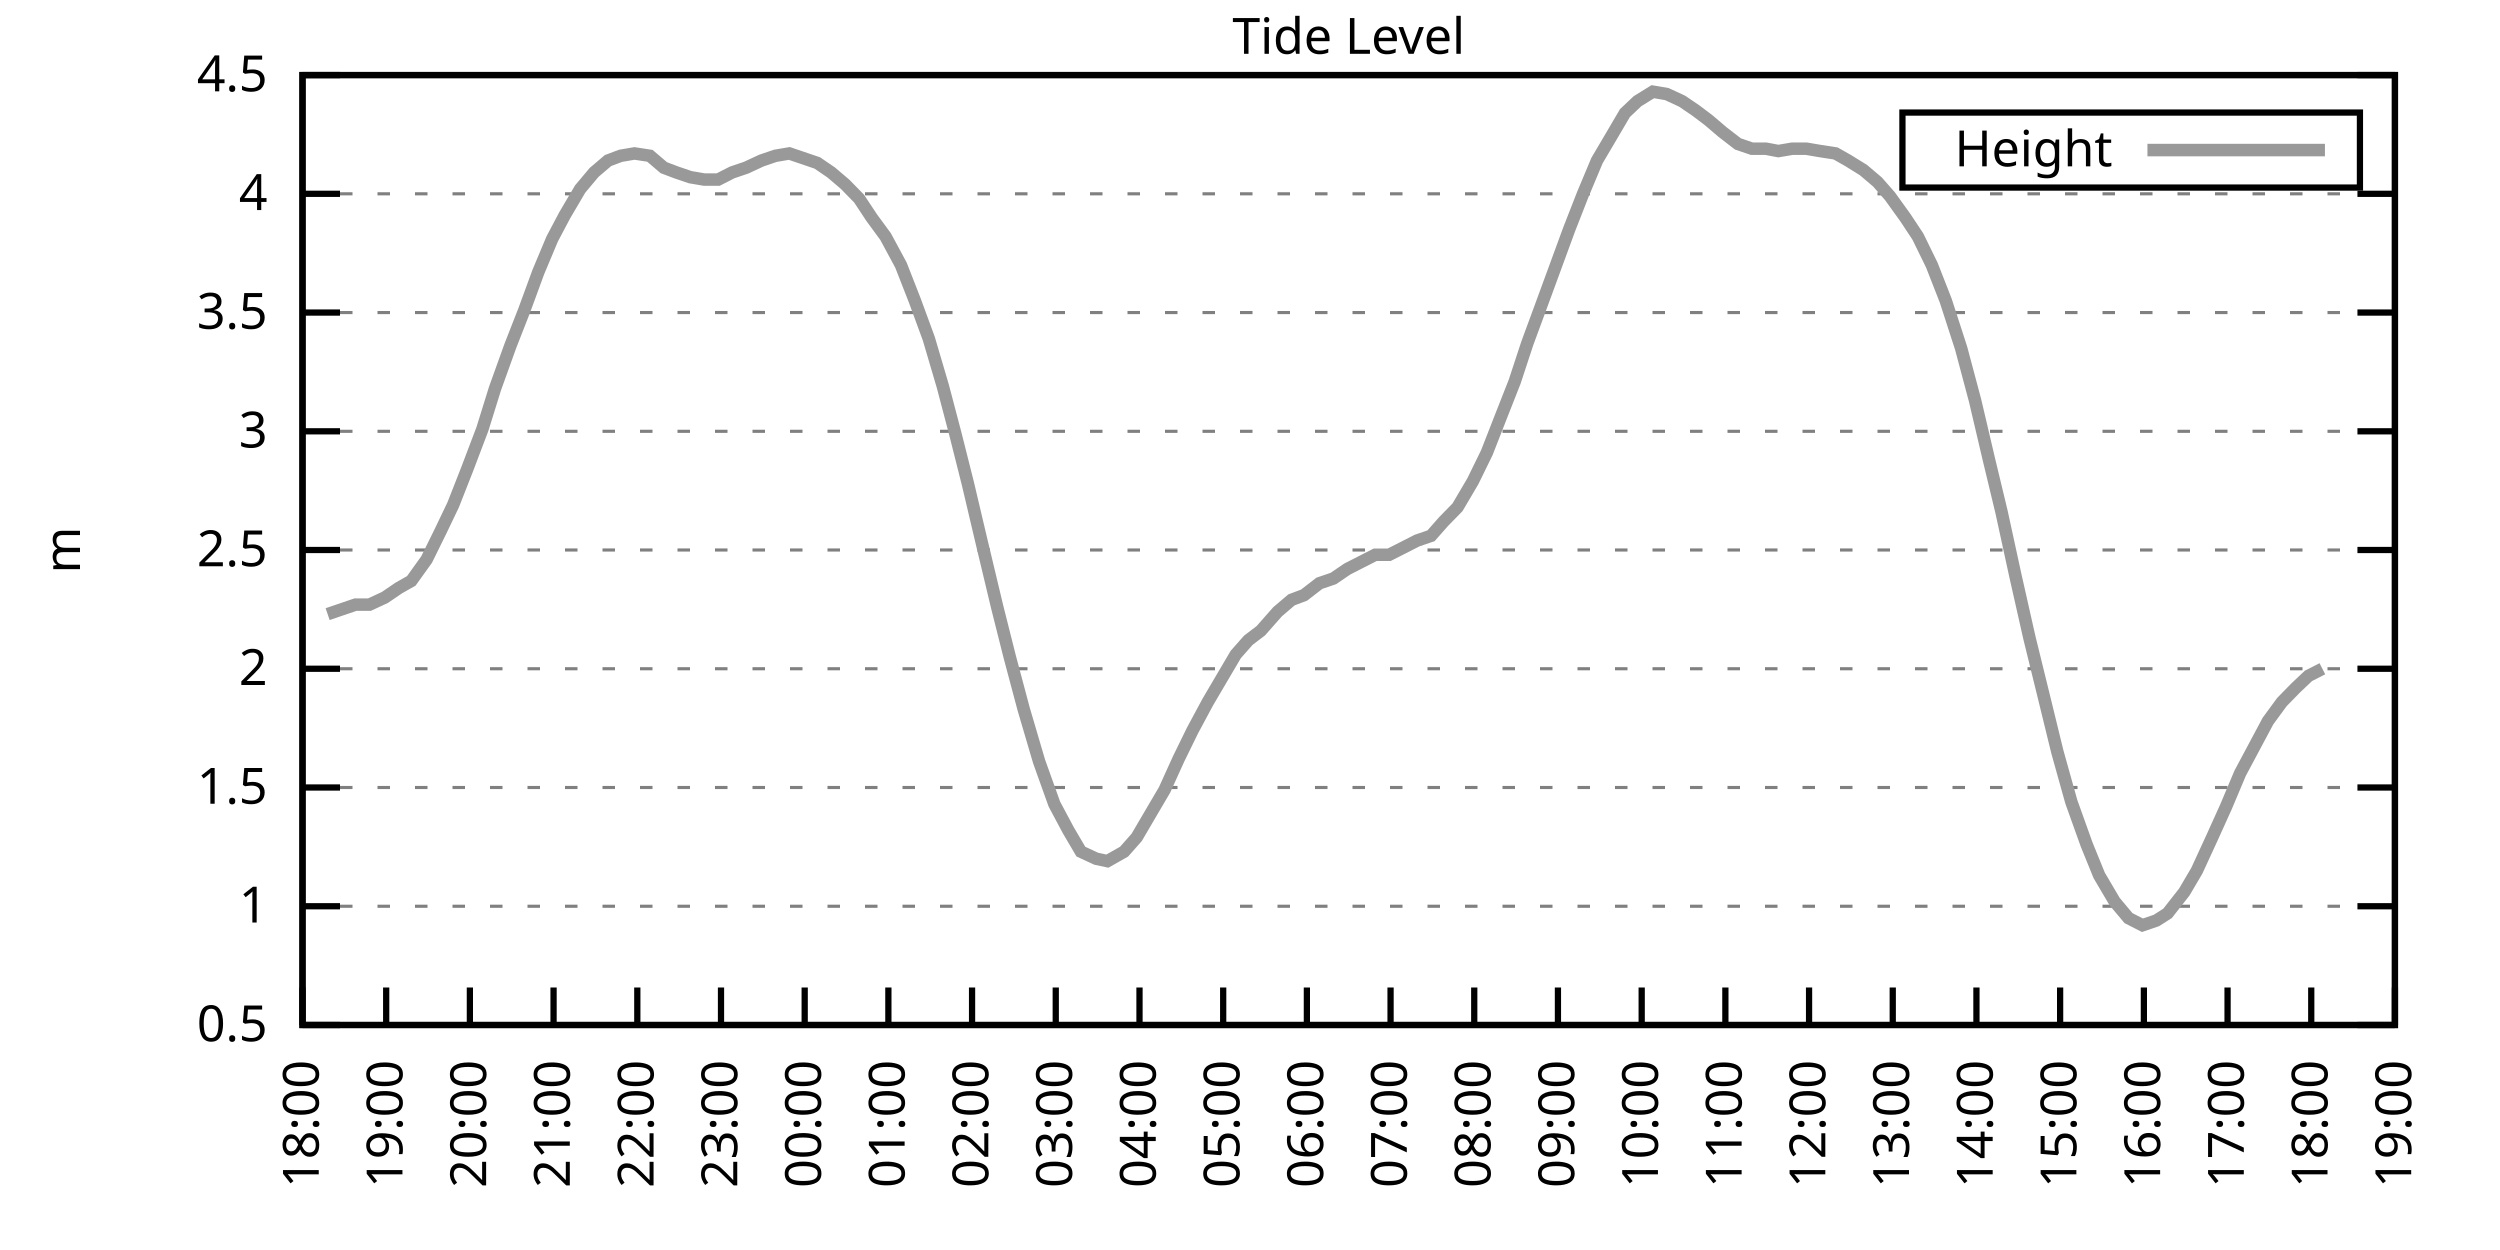
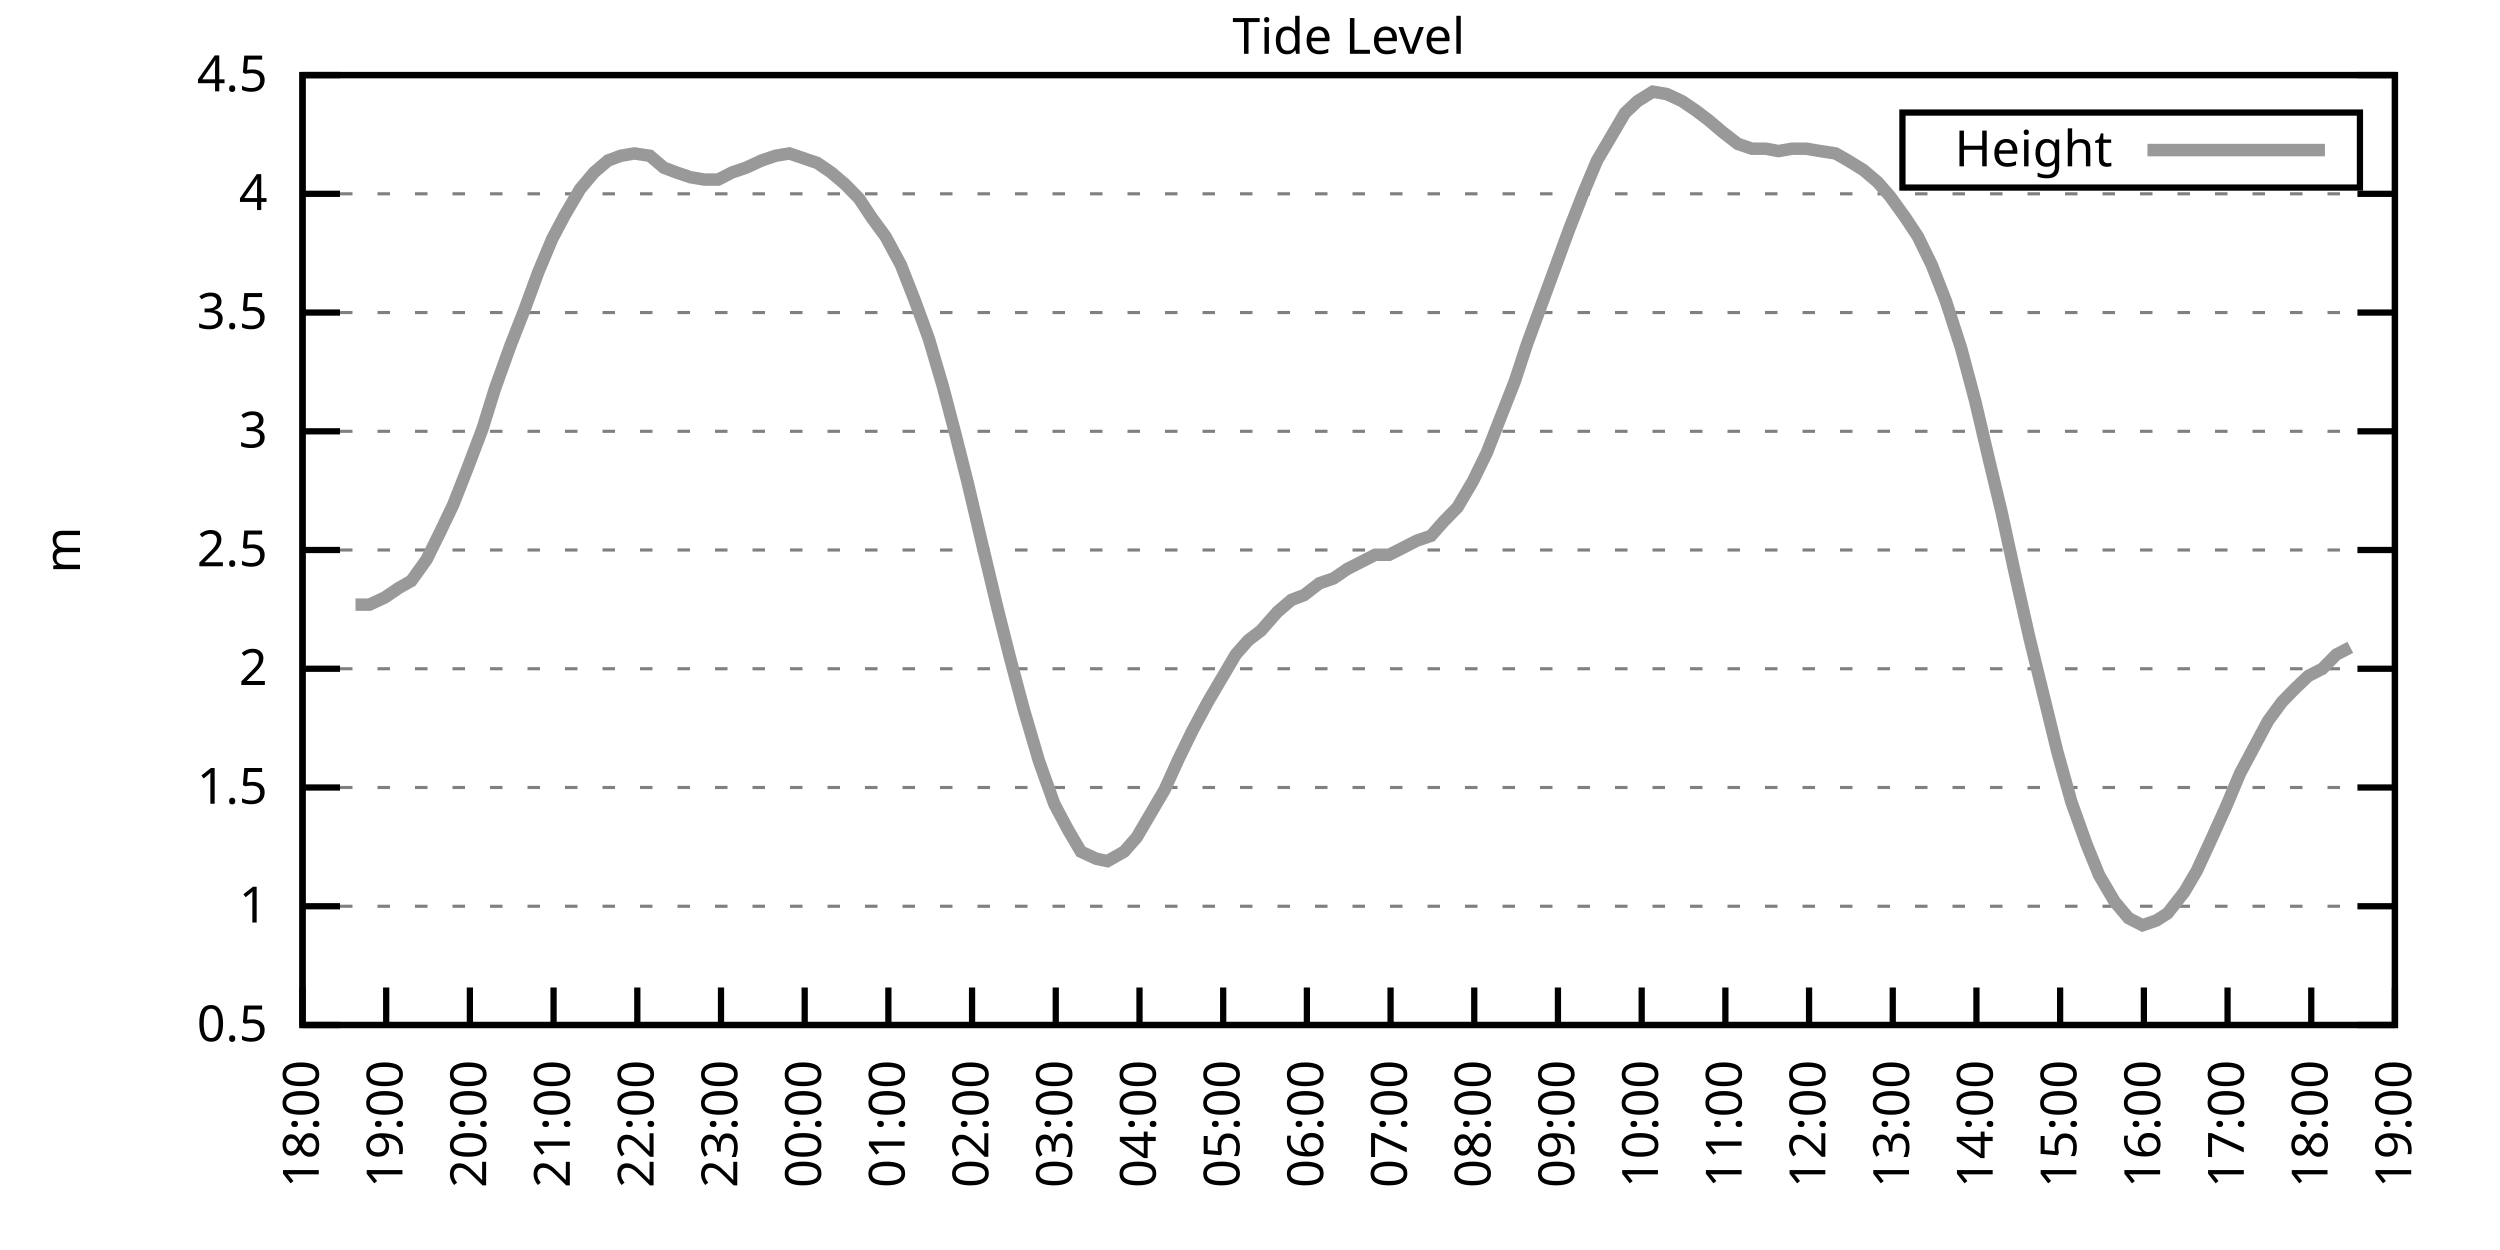
<svg xmlns="http://www.w3.org/2000/svg" xmlns:xlink="http://www.w3.org/1999/xlink" width="400" height="200" viewBox="0 0 400 200">
  <g id="gnuplot_canvas">
    <rect x="0" y="0" width="400" height="200" fill="none" />
    <defs>
      <circle id="gpDot" r="0.5" stroke-width="0.5" stroke="currentColor" />
      <path id="gpPt0" stroke-width="0.333" stroke="currentColor" d="M-1,0 h2 M0,-1 v2" />
      <path id="gpPt1" stroke-width="0.333" stroke="currentColor" d="M-1,-1 L1,1 M1,-1 L-1,1" />
      <path id="gpPt2" stroke-width="0.333" stroke="currentColor" d="M-1,0 L1,0 M0,-1 L0,1 M-1,-1 L1,1 M-1,1 L1,-1" />
      <rect id="gpPt3" stroke-width="0.333" stroke="currentColor" x="-1" y="-1" width="2" height="2" />
      <rect id="gpPt4" stroke-width="0.333" stroke="currentColor" fill="currentColor" x="-1" y="-1" width="2" height="2" />
      <circle id="gpPt5" stroke-width="0.333" stroke="currentColor" cx="0" cy="0" r="1" />
      <use xlink:href="#gpPt5" id="gpPt6" fill="currentColor" stroke="none" />
      <path id="gpPt7" stroke-width="0.333" stroke="currentColor" d="M0,-1.33 L-1.33,0.67 L1.33,0.67 z" />
      <use xlink:href="#gpPt7" id="gpPt8" fill="currentColor" stroke="none" />
      <use xlink:href="#gpPt7" id="gpPt9" stroke="currentColor" transform="rotate(180)" />
      <use xlink:href="#gpPt9" id="gpPt10" fill="currentColor" stroke="none" />
      <use xlink:href="#gpPt3" id="gpPt11" stroke="currentColor" transform="rotate(45)" />
      <use xlink:href="#gpPt11" id="gpPt12" fill="currentColor" stroke="none" />
      <path id="gpPt13" stroke-width="0.333" stroke="currentColor" d="M0,1.330 L1.265,0.411 L0.782,-1.067 L-0.782,-1.076 L-1.265,0.411 z" />
      <use xlink:href="#gpPt13" id="gpPt14" fill="currentColor" stroke="none" />
      <filter id="textbox" filterUnits="objectBoundingBox" x="0" y="0" height="1" width="1">
        <feFlood flood-color="white" flood-opacity="1" result="bgnd" />
        <feComposite in="SourceGraphic" in2="bgnd" operator="atop" />
      </filter>
      <filter id="greybox" filterUnits="objectBoundingBox" x="0" y="0" height="1" width="1">
        <feFlood flood-color="lightgrey" flood-opacity="1" result="grey" />
        <feComposite in="SourceGraphic" in2="grey" operator="atop" />
      </filter>
    </defs>
    <g fill="none" color="white" stroke="currentColor" stroke-width="1.00" stroke-linecap="butt" stroke-linejoin="miter">
</g>
    <g fill="none" color="black" stroke="currentColor" stroke-width="1.00" stroke-linecap="butt" stroke-linejoin="miter">
      <g stroke="none" shape-rendering="crispEdges">
        <polygon fill="rgb(255, 255, 255)" points="48.40,164.00 383.18,164.00 383.18,12.02 48.40,12.02 " />
      </g>
    </g>
    <g fill="none" color="black" stroke="currentColor" stroke-width="1.00" stroke-linecap="butt" stroke-linejoin="miter">
</g>
    <g fill="none" color="black" stroke="black" stroke-width="0.50" stroke-linecap="butt" stroke-linejoin="miter">
</g>
    <g fill="none" color="gray" stroke="currentColor" stroke-width="0.50" stroke-linecap="butt" stroke-linejoin="miter">
      <path stroke="gray" stroke-dasharray="2,4" class="gridline" d="M48.40,164.00 L383.19,164.00  " />
    </g>
    <g fill="none" color="gray" stroke="gray" stroke-width="1.00" stroke-linecap="butt" stroke-linejoin="miter">
</g>
    <g fill="none" color="black" stroke="currentColor" stroke-width="1.00" stroke-linecap="butt" stroke-linejoin="miter">
      <path stroke="black" d="M48.40,164.00 L54.40,164.00 M383.19,164.00 L377.19,164.00  " />
      <g transform="translate(42.80,166.60)" stroke="none" fill="black" font-family="Sans" font-size="8.00" text-anchor="end">
        <text>
          <tspan font-family="Sans"> 0.5</tspan>
        </text>
      </g>
    </g>
    <g fill="none" color="black" stroke="currentColor" stroke-width="1.00" stroke-linecap="butt" stroke-linejoin="miter">
</g>
    <g fill="none" color="black" stroke="black" stroke-width="0.50" stroke-linecap="butt" stroke-linejoin="miter">
</g>
    <g fill="none" color="gray" stroke="currentColor" stroke-width="0.50" stroke-linecap="butt" stroke-linejoin="miter">
      <path stroke="gray" stroke-dasharray="2,4" class="gridline" d="M48.40,145.00 L383.19,145.00  " />
    </g>
    <g fill="none" color="gray" stroke="gray" stroke-width="1.00" stroke-linecap="butt" stroke-linejoin="miter">
</g>
    <g fill="none" color="black" stroke="currentColor" stroke-width="1.00" stroke-linecap="butt" stroke-linejoin="miter">
      <path stroke="black" d="M48.40,145.00 L54.40,145.00 M383.19,145.00 L377.19,145.00  " />
      <g transform="translate(42.80,147.60)" stroke="none" fill="black" font-family="Sans" font-size="8.00" text-anchor="end">
        <text>
          <tspan font-family="Sans"> 1</tspan>
        </text>
      </g>
    </g>
    <g fill="none" color="black" stroke="currentColor" stroke-width="1.00" stroke-linecap="butt" stroke-linejoin="miter">
</g>
    <g fill="none" color="black" stroke="black" stroke-width="0.50" stroke-linecap="butt" stroke-linejoin="miter">
</g>
    <g fill="none" color="gray" stroke="currentColor" stroke-width="0.50" stroke-linecap="butt" stroke-linejoin="miter">
      <path stroke="gray" stroke-dasharray="2,4" class="gridline" d="M48.40,126.00 L383.19,126.00  " />
    </g>
    <g fill="none" color="gray" stroke="gray" stroke-width="1.00" stroke-linecap="butt" stroke-linejoin="miter">
</g>
    <g fill="none" color="black" stroke="currentColor" stroke-width="1.00" stroke-linecap="butt" stroke-linejoin="miter">
      <path stroke="black" d="M48.40,126.00 L54.40,126.00 M383.19,126.00 L377.19,126.00  " />
      <g transform="translate(42.80,128.60)" stroke="none" fill="black" font-family="Sans" font-size="8.00" text-anchor="end">
        <text>
          <tspan font-family="Sans"> 1.5</tspan>
        </text>
      </g>
    </g>
    <g fill="none" color="black" stroke="currentColor" stroke-width="1.00" stroke-linecap="butt" stroke-linejoin="miter">
</g>
    <g fill="none" color="black" stroke="black" stroke-width="0.50" stroke-linecap="butt" stroke-linejoin="miter">
</g>
    <g fill="none" color="gray" stroke="currentColor" stroke-width="0.50" stroke-linecap="butt" stroke-linejoin="miter">
      <path stroke="gray" stroke-dasharray="2,4" class="gridline" d="M48.40,107.00 L383.19,107.00  " />
    </g>
    <g fill="none" color="gray" stroke="gray" stroke-width="1.00" stroke-linecap="butt" stroke-linejoin="miter">
</g>
    <g fill="none" color="black" stroke="currentColor" stroke-width="1.00" stroke-linecap="butt" stroke-linejoin="miter">
      <path stroke="black" d="M48.40,107.00 L54.40,107.00 M383.19,107.00 L377.19,107.00  " />
      <g transform="translate(42.80,109.60)" stroke="none" fill="black" font-family="Sans" font-size="8.00" text-anchor="end">
        <text>
          <tspan font-family="Sans"> 2</tspan>
        </text>
      </g>
    </g>
    <g fill="none" color="black" stroke="currentColor" stroke-width="1.00" stroke-linecap="butt" stroke-linejoin="miter">
</g>
    <g fill="none" color="black" stroke="black" stroke-width="0.50" stroke-linecap="butt" stroke-linejoin="miter">
</g>
    <g fill="none" color="gray" stroke="currentColor" stroke-width="0.50" stroke-linecap="butt" stroke-linejoin="miter">
      <path stroke="gray" stroke-dasharray="2,4" class="gridline" d="M48.40,88.00 L383.19,88.00  " />
    </g>
    <g fill="none" color="gray" stroke="gray" stroke-width="1.00" stroke-linecap="butt" stroke-linejoin="miter">
</g>
    <g fill="none" color="black" stroke="currentColor" stroke-width="1.00" stroke-linecap="butt" stroke-linejoin="miter">
      <path stroke="black" d="M48.40,88.00 L54.40,88.00 M383.19,88.00 L377.19,88.00  " />
      <g transform="translate(42.80,90.60)" stroke="none" fill="black" font-family="Sans" font-size="8.00" text-anchor="end">
        <text>
          <tspan font-family="Sans"> 2.5</tspan>
        </text>
      </g>
    </g>
    <g fill="none" color="black" stroke="currentColor" stroke-width="1.00" stroke-linecap="butt" stroke-linejoin="miter">
</g>
    <g fill="none" color="black" stroke="black" stroke-width="0.50" stroke-linecap="butt" stroke-linejoin="miter">
</g>
    <g fill="none" color="gray" stroke="currentColor" stroke-width="0.50" stroke-linecap="butt" stroke-linejoin="miter">
      <path stroke="gray" stroke-dasharray="2,4" class="gridline" d="M48.40,69.01 L383.19,69.01  " />
    </g>
    <g fill="none" color="gray" stroke="gray" stroke-width="1.00" stroke-linecap="butt" stroke-linejoin="miter">
</g>
    <g fill="none" color="black" stroke="currentColor" stroke-width="1.00" stroke-linecap="butt" stroke-linejoin="miter">
      <path stroke="black" d="M48.40,69.01 L54.40,69.01 M383.19,69.01 L377.19,69.01  " />
      <g transform="translate(42.80,71.61)" stroke="none" fill="black" font-family="Sans" font-size="8.00" text-anchor="end">
        <text>
          <tspan font-family="Sans"> 3</tspan>
        </text>
      </g>
    </g>
    <g fill="none" color="black" stroke="currentColor" stroke-width="1.00" stroke-linecap="butt" stroke-linejoin="miter">
</g>
    <g fill="none" color="black" stroke="black" stroke-width="0.50" stroke-linecap="butt" stroke-linejoin="miter">
</g>
    <g fill="none" color="gray" stroke="currentColor" stroke-width="0.50" stroke-linecap="butt" stroke-linejoin="miter">
      <path stroke="gray" stroke-dasharray="2,4" class="gridline" d="M48.40,50.01 L383.19,50.01  " />
    </g>
    <g fill="none" color="gray" stroke="gray" stroke-width="1.00" stroke-linecap="butt" stroke-linejoin="miter">
</g>
    <g fill="none" color="black" stroke="currentColor" stroke-width="1.00" stroke-linecap="butt" stroke-linejoin="miter">
      <path stroke="black" d="M48.40,50.01 L54.40,50.01 M383.19,50.01 L377.19,50.01  " />
      <g transform="translate(42.80,52.61)" stroke="none" fill="black" font-family="Sans" font-size="8.00" text-anchor="end">
        <text>
          <tspan font-family="Sans"> 3.5</tspan>
        </text>
      </g>
    </g>
    <g fill="none" color="black" stroke="currentColor" stroke-width="1.00" stroke-linecap="butt" stroke-linejoin="miter">
</g>
    <g fill="none" color="black" stroke="black" stroke-width="0.50" stroke-linecap="butt" stroke-linejoin="miter">
</g>
    <g fill="none" color="gray" stroke="currentColor" stroke-width="0.50" stroke-linecap="butt" stroke-linejoin="miter">
      <path stroke="gray" stroke-dasharray="2,4" class="gridline" d="M48.40,31.01 L383.19,31.01  " />
    </g>
    <g fill="none" color="gray" stroke="gray" stroke-width="1.00" stroke-linecap="butt" stroke-linejoin="miter">
</g>
    <g fill="none" color="black" stroke="currentColor" stroke-width="1.00" stroke-linecap="butt" stroke-linejoin="miter">
      <path stroke="black" d="M48.40,31.01 L54.40,31.01 M383.19,31.01 L377.19,31.01  " />
      <g transform="translate(42.80,33.61)" stroke="none" fill="black" font-family="Sans" font-size="8.00" text-anchor="end">
        <text>
          <tspan font-family="Sans"> 4</tspan>
        </text>
      </g>
    </g>
    <g fill="none" color="black" stroke="currentColor" stroke-width="1.00" stroke-linecap="butt" stroke-linejoin="miter">
</g>
    <g fill="none" color="black" stroke="black" stroke-width="0.50" stroke-linecap="butt" stroke-linejoin="miter">
</g>
    <g fill="none" color="gray" stroke="currentColor" stroke-width="0.50" stroke-linecap="butt" stroke-linejoin="miter">
      <path stroke="gray" stroke-dasharray="2,4" class="gridline" d="M48.40,12.01 L383.19,12.01  " />
    </g>
    <g fill="none" color="gray" stroke="gray" stroke-width="1.00" stroke-linecap="butt" stroke-linejoin="miter">
</g>
    <g fill="none" color="black" stroke="currentColor" stroke-width="1.00" stroke-linecap="butt" stroke-linejoin="miter">
      <path stroke="black" d="M48.40,12.01 L54.40,12.01 M383.19,12.01 L377.19,12.01  " />
      <g transform="translate(42.80,14.61)" stroke="none" fill="black" font-family="Sans" font-size="8.00" text-anchor="end">
        <text>
          <tspan font-family="Sans"> 4.5</tspan>
        </text>
      </g>
    </g>
    <g fill="none" color="black" stroke="currentColor" stroke-width="1.00" stroke-linecap="butt" stroke-linejoin="miter">
      <path stroke="black" d="M48.40,164.00 L48.40,158.00  " />
      <g transform="translate(51.00,169.60) rotate(270.00)" stroke="none" fill="black" font-family="Sans" font-size="8.00" text-anchor="end">
        <text>
          <tspan font-family="Sans">18:00</tspan>
        </text>
      </g>
    </g>
    <g fill="none" color="black" stroke="currentColor" stroke-width="1.00" stroke-linecap="butt" stroke-linejoin="miter">
      <path stroke="black" d="M61.79,164.00 L61.79,158.00  " />
      <g transform="translate(64.39,169.60) rotate(270.00)" stroke="none" fill="black" font-family="Sans" font-size="8.00" text-anchor="end">
        <text>
          <tspan font-family="Sans">19:00</tspan>
        </text>
      </g>
    </g>
    <g fill="none" color="black" stroke="currentColor" stroke-width="1.00" stroke-linecap="butt" stroke-linejoin="miter">
      <path stroke="black" d="M75.18,164.00 L75.18,158.00  " />
      <g transform="translate(77.78,169.60) rotate(270.00)" stroke="none" fill="black" font-family="Sans" font-size="8.00" text-anchor="end">
        <text>
          <tspan font-family="Sans">20:00</tspan>
        </text>
      </g>
    </g>
    <g fill="none" color="black" stroke="currentColor" stroke-width="1.00" stroke-linecap="butt" stroke-linejoin="miter">
      <path stroke="black" d="M88.57,164.00 L88.57,158.00  " />
      <g transform="translate(91.17,169.60) rotate(270.00)" stroke="none" fill="black" font-family="Sans" font-size="8.00" text-anchor="end">
        <text>
          <tspan font-family="Sans">21:00</tspan>
        </text>
      </g>
    </g>
    <g fill="none" color="black" stroke="currentColor" stroke-width="1.00" stroke-linecap="butt" stroke-linejoin="miter">
      <path stroke="black" d="M101.97,164.00 L101.97,158.00  " />
      <g transform="translate(104.57,169.60) rotate(270.00)" stroke="none" fill="black" font-family="Sans" font-size="8.00" text-anchor="end">
        <text>
          <tspan font-family="Sans">22:00</tspan>
        </text>
      </g>
    </g>
    <g fill="none" color="black" stroke="currentColor" stroke-width="1.00" stroke-linecap="butt" stroke-linejoin="miter">
      <path stroke="black" d="M115.36,164.00 L115.36,158.00  " />
      <g transform="translate(117.96,169.60) rotate(270.00)" stroke="none" fill="black" font-family="Sans" font-size="8.00" text-anchor="end">
        <text>
          <tspan font-family="Sans">23:00</tspan>
        </text>
      </g>
    </g>
    <g fill="none" color="black" stroke="currentColor" stroke-width="1.00" stroke-linecap="butt" stroke-linejoin="miter">
      <path stroke="black" d="M128.75,164.00 L128.75,158.00  " />
      <g transform="translate(131.35,169.60) rotate(270.00)" stroke="none" fill="black" font-family="Sans" font-size="8.00" text-anchor="end">
        <text>
          <tspan font-family="Sans">00:00</tspan>
        </text>
      </g>
    </g>
    <g fill="none" color="black" stroke="currentColor" stroke-width="1.00" stroke-linecap="butt" stroke-linejoin="miter">
      <path stroke="black" d="M142.14,164.00 L142.14,158.00  " />
      <g transform="translate(144.74,169.60) rotate(270.00)" stroke="none" fill="black" font-family="Sans" font-size="8.00" text-anchor="end">
        <text>
          <tspan font-family="Sans">01:00</tspan>
        </text>
      </g>
    </g>
    <g fill="none" color="black" stroke="currentColor" stroke-width="1.00" stroke-linecap="butt" stroke-linejoin="miter">
      <path stroke="black" d="M155.53,164.00 L155.53,158.00  " />
      <g transform="translate(158.13,169.60) rotate(270.00)" stroke="none" fill="black" font-family="Sans" font-size="8.00" text-anchor="end">
        <text>
          <tspan font-family="Sans">02:00</tspan>
        </text>
      </g>
    </g>
    <g fill="none" color="black" stroke="currentColor" stroke-width="1.00" stroke-linecap="butt" stroke-linejoin="miter">
      <path stroke="black" d="M168.92,164.00 L168.92,158.00  " />
      <g transform="translate(171.52,169.60) rotate(270.00)" stroke="none" fill="black" font-family="Sans" font-size="8.00" text-anchor="end">
        <text>
          <tspan font-family="Sans">03:00</tspan>
        </text>
      </g>
    </g>
    <g fill="none" color="black" stroke="currentColor" stroke-width="1.00" stroke-linecap="butt" stroke-linejoin="miter">
      <path stroke="black" d="M182.32,164.00 L182.32,158.00  " />
      <g transform="translate(184.92,169.60) rotate(270.00)" stroke="none" fill="black" font-family="Sans" font-size="8.00" text-anchor="end">
        <text>
          <tspan font-family="Sans">04:00</tspan>
        </text>
      </g>
    </g>
    <g fill="none" color="black" stroke="currentColor" stroke-width="1.00" stroke-linecap="butt" stroke-linejoin="miter">
      <path stroke="black" d="M195.71,164.00 L195.71,158.00  " />
      <g transform="translate(198.31,169.60) rotate(270.00)" stroke="none" fill="black" font-family="Sans" font-size="8.00" text-anchor="end">
        <text>
          <tspan font-family="Sans">05:00</tspan>
        </text>
      </g>
    </g>
    <g fill="none" color="black" stroke="currentColor" stroke-width="1.00" stroke-linecap="butt" stroke-linejoin="miter">
      <path stroke="black" d="M209.10,164.00 L209.10,158.00  " />
      <g transform="translate(211.70,169.60) rotate(270.00)" stroke="none" fill="black" font-family="Sans" font-size="8.00" text-anchor="end">
        <text>
          <tspan font-family="Sans">06:00</tspan>
        </text>
      </g>
    </g>
    <g fill="none" color="black" stroke="currentColor" stroke-width="1.00" stroke-linecap="butt" stroke-linejoin="miter">
      <path stroke="black" d="M222.49,164.00 L222.49,158.00  " />
      <g transform="translate(225.09,169.60) rotate(270.00)" stroke="none" fill="black" font-family="Sans" font-size="8.00" text-anchor="end">
        <text>
          <tspan font-family="Sans">07:00</tspan>
        </text>
      </g>
    </g>
    <g fill="none" color="black" stroke="currentColor" stroke-width="1.00" stroke-linecap="butt" stroke-linejoin="miter">
      <path stroke="black" d="M235.88,164.00 L235.88,158.00  " />
      <g transform="translate(238.48,169.60) rotate(270.00)" stroke="none" fill="black" font-family="Sans" font-size="8.00" text-anchor="end">
        <text>
          <tspan font-family="Sans">08:00</tspan>
        </text>
      </g>
    </g>
    <g fill="none" color="black" stroke="currentColor" stroke-width="1.00" stroke-linecap="butt" stroke-linejoin="miter">
      <path stroke="black" d="M249.27,164.00 L249.27,158.00  " />
      <g transform="translate(251.87,169.60) rotate(270.00)" stroke="none" fill="black" font-family="Sans" font-size="8.00" text-anchor="end">
        <text>
          <tspan font-family="Sans">09:00</tspan>
        </text>
      </g>
    </g>
    <g fill="none" color="black" stroke="currentColor" stroke-width="1.00" stroke-linecap="butt" stroke-linejoin="miter">
      <path stroke="black" d="M262.67,164.00 L262.67,158.00  " />
      <g transform="translate(265.27,169.60) rotate(270.00)" stroke="none" fill="black" font-family="Sans" font-size="8.00" text-anchor="end">
        <text>
          <tspan font-family="Sans">10:00</tspan>
        </text>
      </g>
    </g>
    <g fill="none" color="black" stroke="currentColor" stroke-width="1.00" stroke-linecap="butt" stroke-linejoin="miter">
      <path stroke="black" d="M276.06,164.00 L276.06,158.00  " />
      <g transform="translate(278.66,169.60) rotate(270.00)" stroke="none" fill="black" font-family="Sans" font-size="8.00" text-anchor="end">
        <text>
          <tspan font-family="Sans">11:00</tspan>
        </text>
      </g>
    </g>
    <g fill="none" color="black" stroke="currentColor" stroke-width="1.00" stroke-linecap="butt" stroke-linejoin="miter">
      <path stroke="black" d="M289.45,164.00 L289.45,158.00  " />
      <g transform="translate(292.05,169.60) rotate(270.00)" stroke="none" fill="black" font-family="Sans" font-size="8.00" text-anchor="end">
        <text>
          <tspan font-family="Sans">12:00</tspan>
        </text>
      </g>
    </g>
    <g fill="none" color="black" stroke="currentColor" stroke-width="1.00" stroke-linecap="butt" stroke-linejoin="miter">
      <path stroke="black" d="M302.84,164.00 L302.84,158.00  " />
      <g transform="translate(305.44,169.60) rotate(270.00)" stroke="none" fill="black" font-family="Sans" font-size="8.00" text-anchor="end">
        <text>
          <tspan font-family="Sans">13:00</tspan>
        </text>
      </g>
    </g>
    <g fill="none" color="black" stroke="currentColor" stroke-width="1.00" stroke-linecap="butt" stroke-linejoin="miter">
      <path stroke="black" d="M316.23,164.00 L316.23,158.00  " />
      <g transform="translate(318.83,169.60) rotate(270.00)" stroke="none" fill="black" font-family="Sans" font-size="8.00" text-anchor="end">
        <text>
          <tspan font-family="Sans">14:00</tspan>
        </text>
      </g>
    </g>
    <g fill="none" color="black" stroke="currentColor" stroke-width="1.00" stroke-linecap="butt" stroke-linejoin="miter">
      <path stroke="black" d="M329.62,164.00 L329.62,158.00  " />
      <g transform="translate(332.22,169.60) rotate(270.00)" stroke="none" fill="black" font-family="Sans" font-size="8.00" text-anchor="end">
        <text>
          <tspan font-family="Sans">15:00</tspan>
        </text>
      </g>
    </g>
    <g fill="none" color="black" stroke="currentColor" stroke-width="1.00" stroke-linecap="butt" stroke-linejoin="miter">
      <path stroke="black" d="M343.02,164.00 L343.02,158.00  " />
      <g transform="translate(345.62,169.60) rotate(270.00)" stroke="none" fill="black" font-family="Sans" font-size="8.00" text-anchor="end">
        <text>
          <tspan font-family="Sans">16:00</tspan>
        </text>
      </g>
    </g>
    <g fill="none" color="black" stroke="currentColor" stroke-width="1.00" stroke-linecap="butt" stroke-linejoin="miter">
      <path stroke="black" d="M356.41,164.00 L356.41,158.00  " />
      <g transform="translate(359.01,169.60) rotate(270.00)" stroke="none" fill="black" font-family="Sans" font-size="8.00" text-anchor="end">
        <text>
          <tspan font-family="Sans">17:00</tspan>
        </text>
      </g>
    </g>
    <g fill="none" color="black" stroke="currentColor" stroke-width="1.00" stroke-linecap="butt" stroke-linejoin="miter">
      <path stroke="black" d="M369.80,164.00 L369.80,158.00  " />
      <g transform="translate(372.40,169.60) rotate(270.00)" stroke="none" fill="black" font-family="Sans" font-size="8.00" text-anchor="end">
        <text>
          <tspan font-family="Sans">18:00</tspan>
        </text>
      </g>
    </g>
    <g fill="none" color="black" stroke="currentColor" stroke-width="1.00" stroke-linecap="butt" stroke-linejoin="miter">
      <path stroke="black" d="M383.19,164.00 L383.19,158.00  " />
      <g transform="translate(385.79,169.60) rotate(270.00)" stroke="none" fill="black" font-family="Sans" font-size="8.00" text-anchor="end">
        <text>
          <tspan font-family="Sans">19:00</tspan>
        </text>
      </g>
    </g>
    <g fill="none" color="black" stroke="currentColor" stroke-width="1.00" stroke-linecap="butt" stroke-linejoin="miter">
</g>
    <g fill="none" color="black" stroke="currentColor" stroke-width="1.00" stroke-linecap="butt" stroke-linejoin="miter">
      <path stroke="black" d="M48.40,12.01 L48.40,164.00 L383.19,164.00 L383.19,12.01 L48.40,12.01 Z  " />
    </g>
    <g fill="none" color="black" stroke="currentColor" stroke-width="1.00" stroke-linecap="butt" stroke-linejoin="miter">
</g>
    <g fill="none" color="black" stroke="currentColor" stroke-width="1.00" stroke-linecap="butt" stroke-linejoin="miter">
      <path stroke="black" d="M304.39,30.01 L304.39,18.01 L377.59,18.01 L377.59,30.01 L304.39,30.01 Z  " />
    </g>
    <g id="Tide_level_plot_1">
      <g fill="none" color="white" stroke="black" stroke-width="2.00" stroke-linecap="butt" stroke-linejoin="miter">
</g>
      <g fill="none" color="black" stroke="currentColor" stroke-width="2.00" stroke-linecap="butt" stroke-linejoin="miter">
        <g transform="translate(337.99,26.61)" stroke="none" fill="black" font-family="Sans" font-size="8.00" text-anchor="end">
          <text>
            <tspan font-family="Sans">Height</tspan>
          </text>
        </g>
      </g>
      <g fill="none" color="black" stroke="currentColor" stroke-width="2.00" stroke-linecap="butt" stroke-linejoin="miter">
-         <path stroke="rgb(153, 153, 153)" d="M343.59,24.01 L371.99,24.01 M52.42,98.26 L54.65,97.50 L56.88,96.74 L59.11,96.74 L61.57,95.60 L63.80,94.08   L65.81,92.94 L68.26,89.52 L70.50,84.97 L72.50,80.79 L74.74,75.09 L77.19,68.63 L79.20,62.17 L81.66,55.33   L83.89,49.63 L86.12,43.55 L88.35,38.23 L90.36,34.43 L92.82,30.25 L95.05,27.59 L97.28,25.69 L99.29,24.93   L101.52,24.55 L103.98,24.93 L106.21,26.83 L108.22,27.59 L110.45,28.35 L112.68,28.73 L114.91,28.73 L117.14,27.59   L119.38,26.83 L121.83,25.69 L124.06,24.93 L126.29,24.55 L130.76,26.07 L132.99,27.59 L135.22,29.49 L137.45,31.77   L139.46,34.81 L141.69,37.85 L144.15,42.41 L146.38,48.11 L148.61,54.19 L150.85,61.79 L152.85,69.39 L154.86,77.37   L157.10,86.87 L159.55,97.12 L161.56,105.10 L163.79,113.46 L166.25,121.82 L168.70,128.66 L170.93,132.84 L172.94,136.26   L175.40,137.40 L177.18,137.78 L179.86,136.26 L181.87,133.98 L184.32,129.80 L186.33,126.38 L188.57,121.44 L190.80,116.88   L193.25,112.32 L195.26,108.90 L197.72,104.72 L199.73,102.44 L201.73,100.92 L204.41,97.88 L206.64,95.98 L208.65,95.22   L211.11,93.32 L213.34,92.56 L215.57,91.04 L217.80,89.90 L220.04,88.76 L222.27,88.76 L224.50,87.63 L226.73,86.49   L228.96,85.73 L230.97,83.45 L233.20,81.17 L235.66,76.99 L237.89,72.43 L240.12,66.73 L242.36,61.03 L244.36,54.95   L246.60,48.87 L248.83,42.79 L251.06,36.71 L253.29,31.01 L255.52,25.69 L257.76,21.89 L259.99,18.09 L262.00,16.19   L264.45,14.67 L266.68,15.05 L269.14,16.19 L271.37,17.71 L273.38,19.23 L275.61,21.13 L278.07,23.03 L280.30,23.79   L282.53,23.79 L284.54,24.17 L286.77,23.79 L289.00,23.79 L291.23,24.17 L293.69,24.55 L295.70,25.69 L298.15,27.21   L300.39,29.11 L302.39,31.39 L304.85,34.81 L306.86,37.85 L309.09,42.41 L311.32,48.11 L313.78,55.71 L316.01,64.07   L318.24,73.57 L320.25,81.93 L322.48,92.18 L324.71,102.06 L326.95,111.18 L329.18,120.30 L331.41,128.28 L333.86,135.12   L335.87,140.06 L338.33,144.24 L340.56,146.90 L342.79,148.04 L345.02,147.28 L346.81,146.14 L349.49,142.72 L351.50,139.30   L353.95,133.98 L356.18,129.04 L358.42,123.72 L360.65,119.54 L362.88,115.36 L365.11,112.32 L367.34,110.04 L369.35,108.14   L371.58,107.00  " />
+         <path stroke="rgb(153, 153, 153)" d="M343.59,24.01 L371.99,24.01 M56.88,96.74 L59.11,96.74 L61.57,95.60 L63.80,94.08 L65.81,92.94 L68.26,89.52   L70.50,84.97 L72.50,80.79 L74.74,75.09 L77.19,68.63 L79.20,62.17 L81.66,55.33 L83.89,49.63 L86.12,43.55   L88.35,38.23 L90.36,34.43 L92.82,30.25 L95.05,27.59 L97.28,25.69 L99.29,24.93 L101.52,24.55 L103.98,24.93   L106.21,26.83 L108.22,27.59 L110.45,28.35 L112.68,28.73 L114.91,28.73 L117.14,27.59 L119.38,26.83 L121.83,25.69   L124.06,24.93 L126.29,24.55 L130.76,26.07 L132.99,27.59 L135.22,29.49 L137.45,31.77 L139.46,34.81 L141.69,37.85   L144.15,42.41 L146.38,48.11 L148.61,54.19 L150.85,61.79 L152.85,69.39 L154.86,77.37 L157.10,86.87 L159.55,97.12   L161.56,105.10 L163.79,113.46 L166.25,121.82 L168.70,128.66 L170.93,132.84 L172.94,136.26 L175.40,137.40 L177.18,137.78   L179.86,136.26 L181.87,133.98 L184.32,129.80 L186.33,126.38 L188.57,121.44 L190.80,116.88 L193.25,112.32 L195.26,108.90   L197.72,104.72 L199.73,102.44 L201.73,100.92 L204.41,97.88 L206.64,95.98 L208.65,95.22 L211.11,93.32 L213.34,92.56   L215.57,91.04 L217.80,89.90 L220.04,88.76 L222.27,88.76 L224.50,87.63 L226.73,86.49 L228.96,85.73 L230.97,83.45   L233.20,81.17 L235.66,76.99 L237.89,72.43 L240.12,66.73 L242.36,61.03 L244.36,54.95 L246.60,48.87 L248.83,42.79   L251.06,36.71 L253.29,31.01 L255.52,25.69 L257.76,21.89 L259.99,18.09 L262.00,16.19 L264.45,14.67 L266.68,15.05   L269.14,16.19 L271.37,17.71 L273.38,19.23 L275.61,21.13 L278.07,23.03 L280.30,23.79 L282.53,23.79 L284.54,24.17   L286.77,23.79 L289.00,23.79 L291.23,24.17 L293.69,24.55 L295.70,25.69 L298.15,27.21 L300.39,29.11 L302.39,31.39   L304.85,34.81 L306.86,37.85 L309.09,42.41 L311.32,48.11 L313.78,55.71 L316.01,64.07 L318.24,73.57 L320.25,81.93   L322.48,92.18 L324.71,102.06 L326.95,111.18 L329.18,120.30 L331.41,128.28 L333.86,135.12 L335.87,140.06 L338.33,144.24   L340.56,146.90 L342.79,148.04 L345.02,147.28 L346.81,146.14 L349.49,142.72 L351.50,139.30 L353.95,133.98 L356.18,129.04   L358.42,123.72 L360.65,119.54 L362.88,115.36 L365.11,112.32 L367.34,110.04 L369.35,108.14 L371.58,107.00 L373.82,104.72   L376.05,103.58  " />
      </g>
    </g>
    <g fill="none" color="black" stroke="currentColor" stroke-width="2.00" stroke-linecap="butt" stroke-linejoin="miter">
</g>
    <g fill="none" color="black" stroke="black" stroke-width="1.00" stroke-linecap="butt" stroke-linejoin="miter">
</g>
    <g fill="none" color="black" stroke="currentColor" stroke-width="1.00" stroke-linecap="butt" stroke-linejoin="miter">
      <path stroke="black" d="M48.40,12.01 L48.40,164.00 L383.19,164.00 L383.19,12.01 L48.40,12.01 Z  " />
      <g transform="translate(12.80,88.01) rotate(270.00)" stroke="none" fill="black" font-family="Sans" font-size="8.00" text-anchor="middle">
        <text>
          <tspan font-family="Sans">m</tspan>
        </text>
      </g>
    </g>
    <g fill="none" color="black" stroke="currentColor" stroke-width="1.00" stroke-linecap="butt" stroke-linejoin="miter">
</g>
    <g fill="none" color="black" stroke="currentColor" stroke-width="1.00" stroke-linecap="butt" stroke-linejoin="miter">
      <g transform="translate(215.79,8.61)" stroke="none" fill="black" font-family="Sans" font-size="8.00" text-anchor="middle">
        <text>
          <tspan font-family="Sans">Tide Level</tspan>
        </text>
      </g>
    </g>
    <g fill="none" color="black" stroke="currentColor" stroke-width="1.00" stroke-linecap="butt" stroke-linejoin="miter">
</g>
  </g>
</svg>
